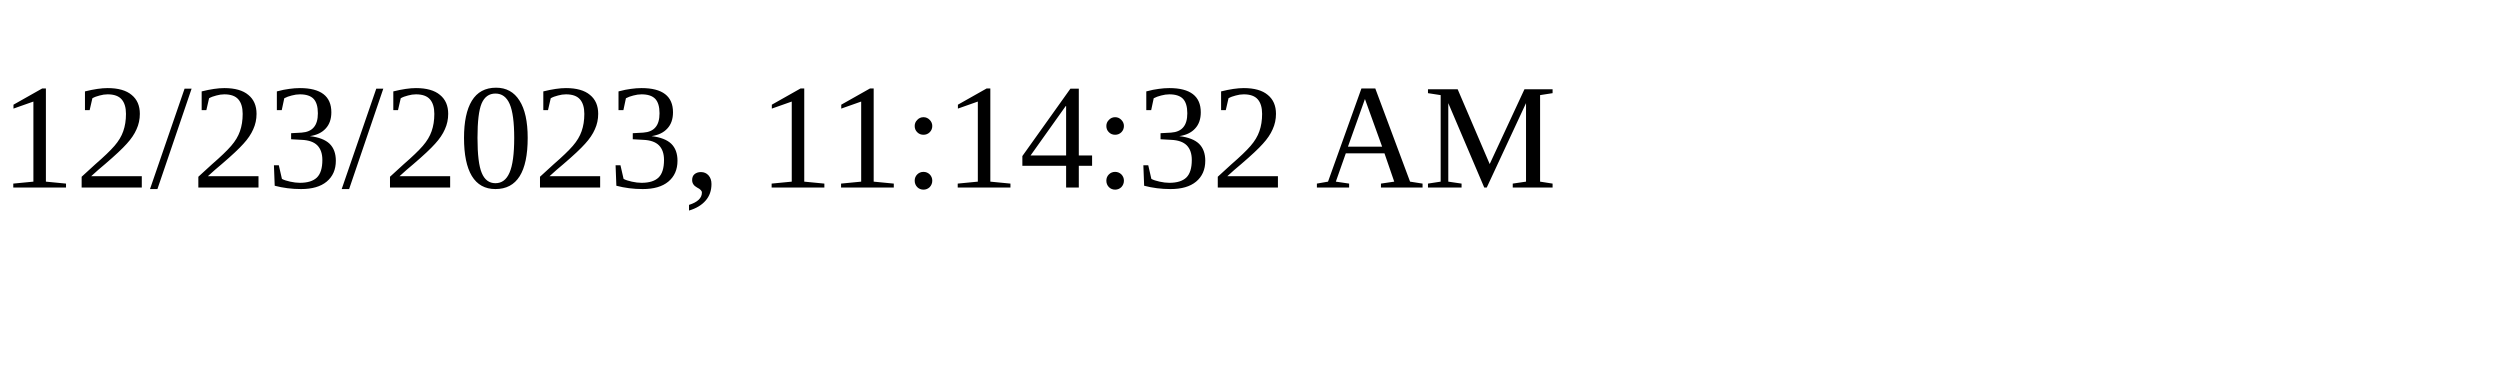
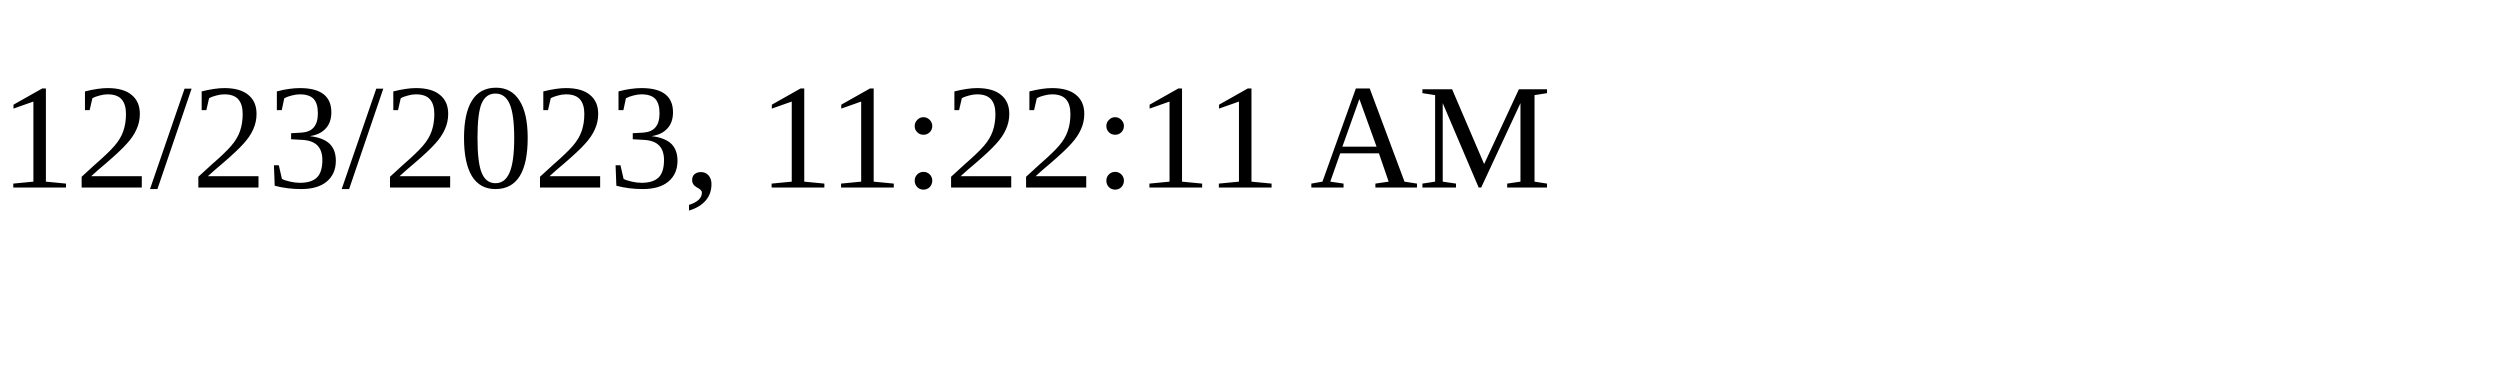
<svg xmlns="http://www.w3.org/2000/svg" height="30" width="200">
-   <text x="0" y="15">12/23/2023, 11:14:32 AM</text>
+   <text x="0" y="15">12/23/2023, 11:22:11 AM</text>
</svg>
